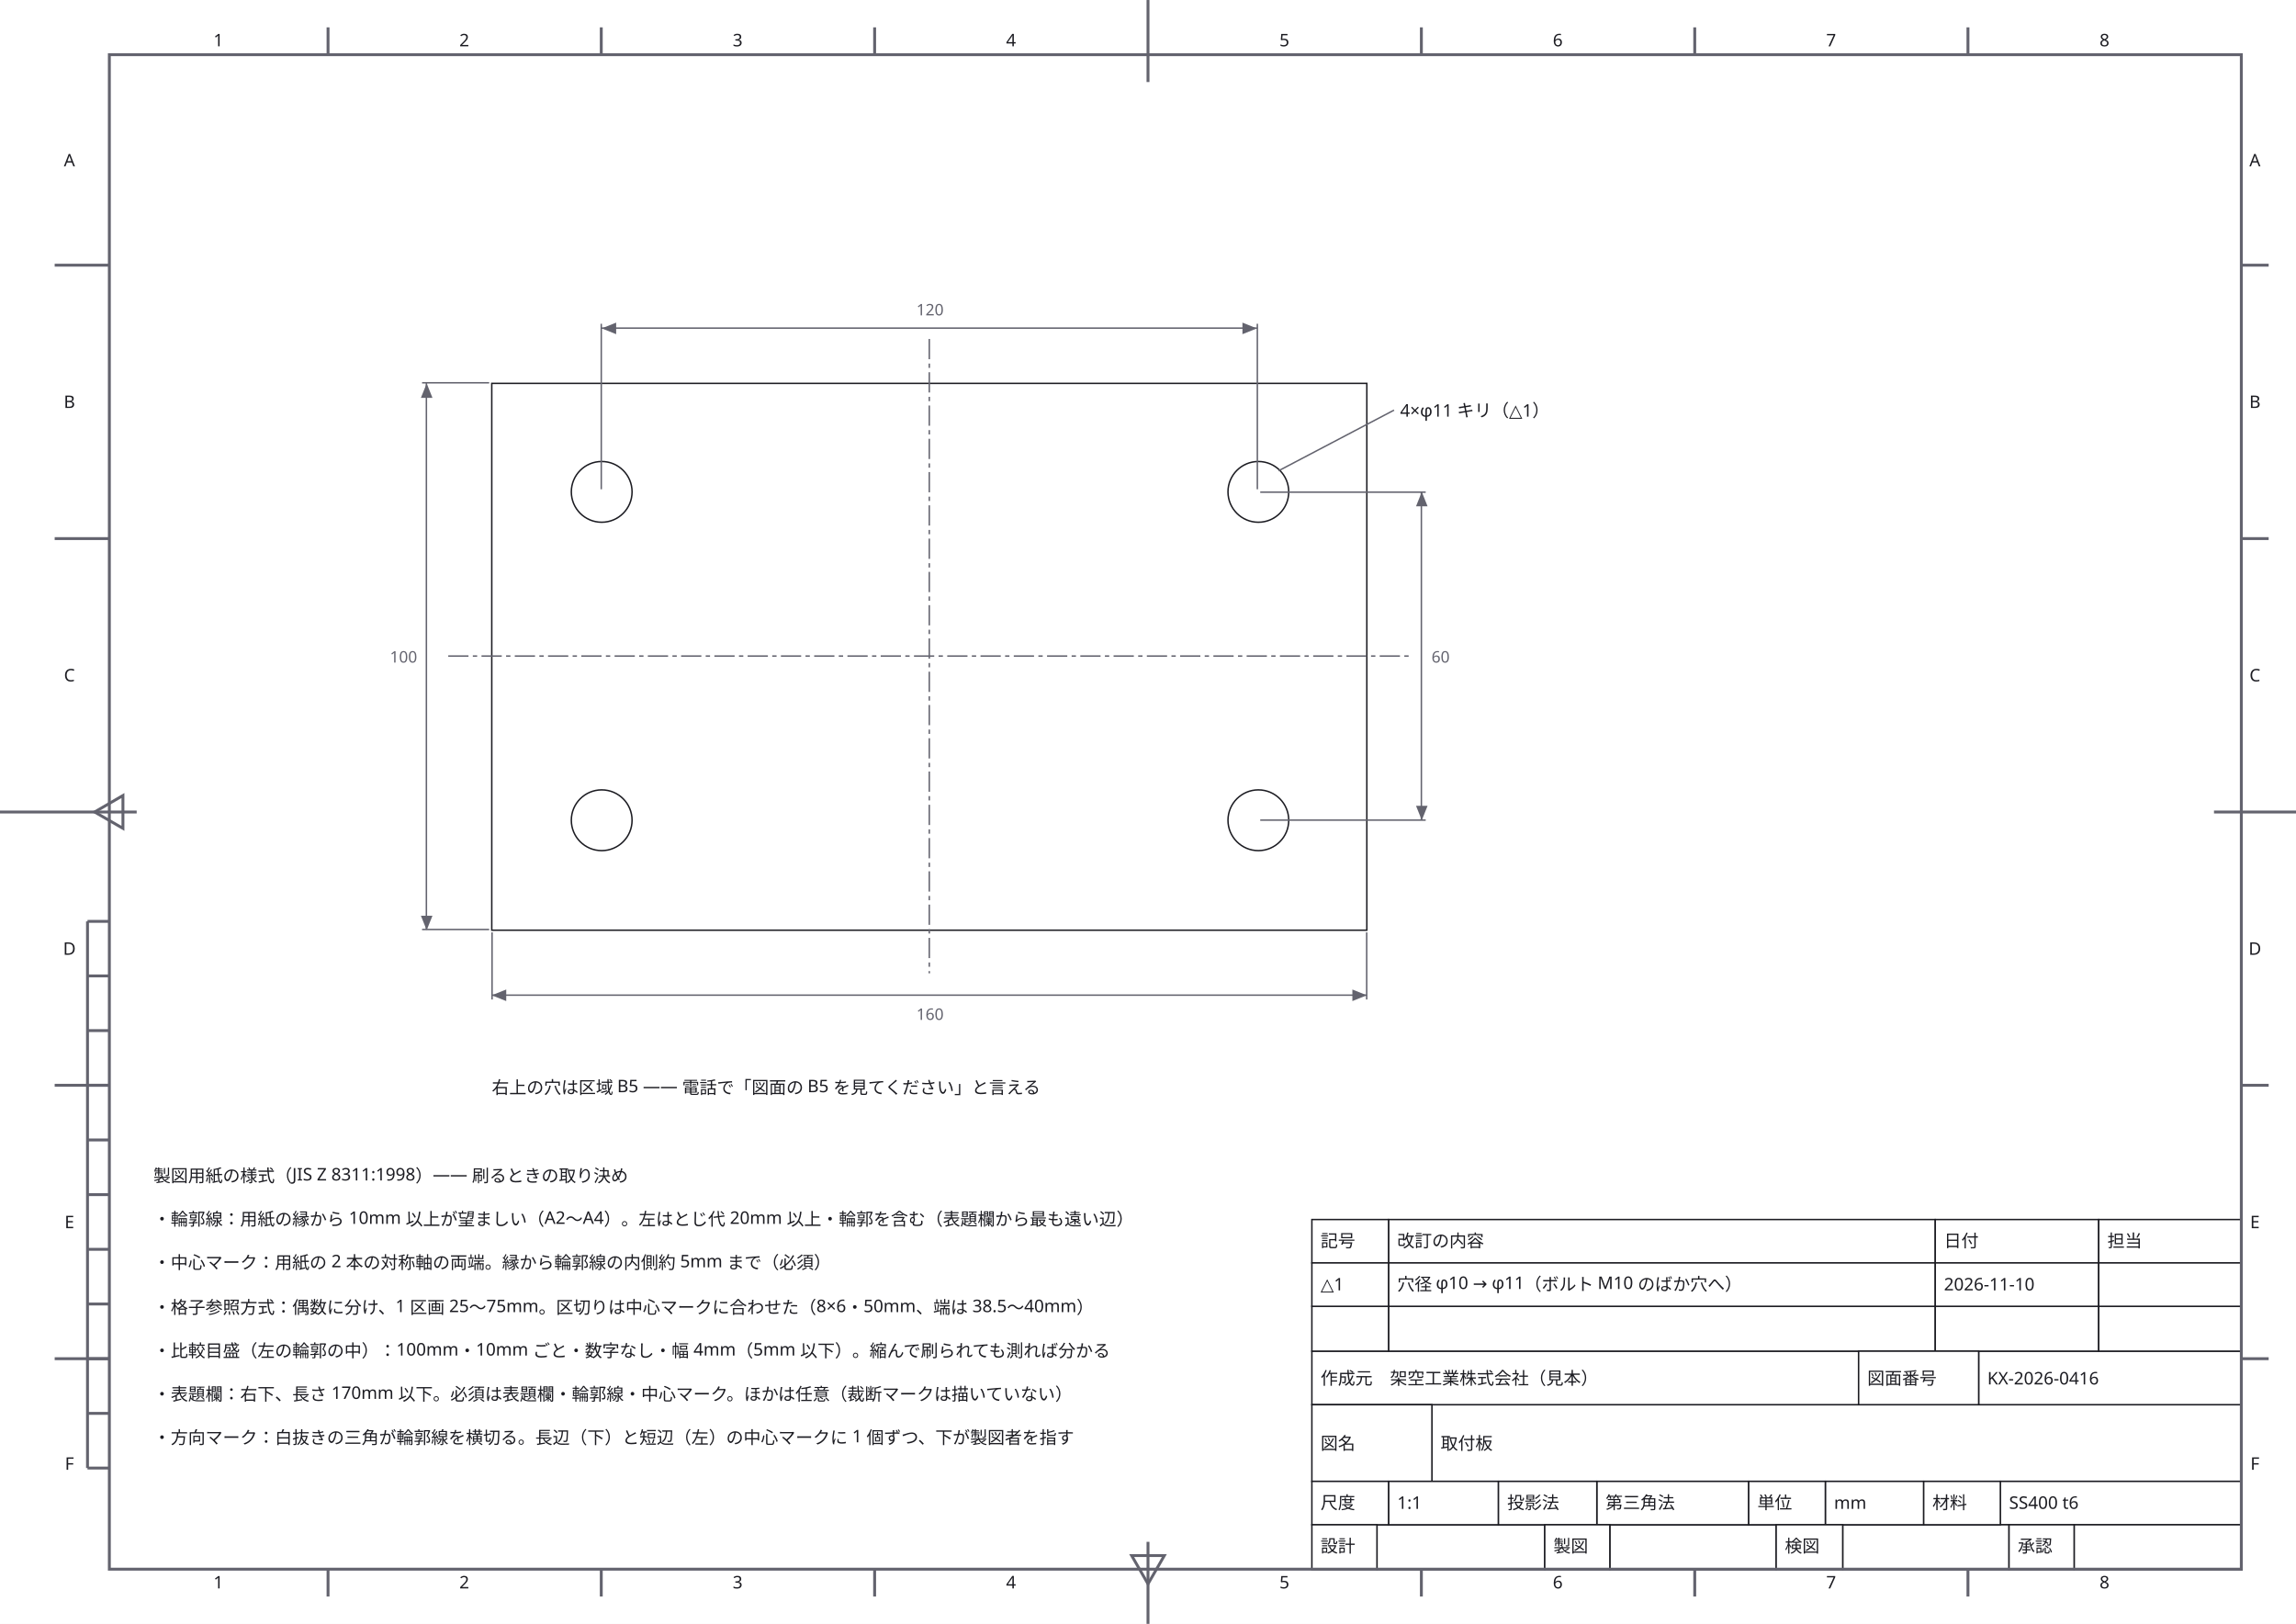
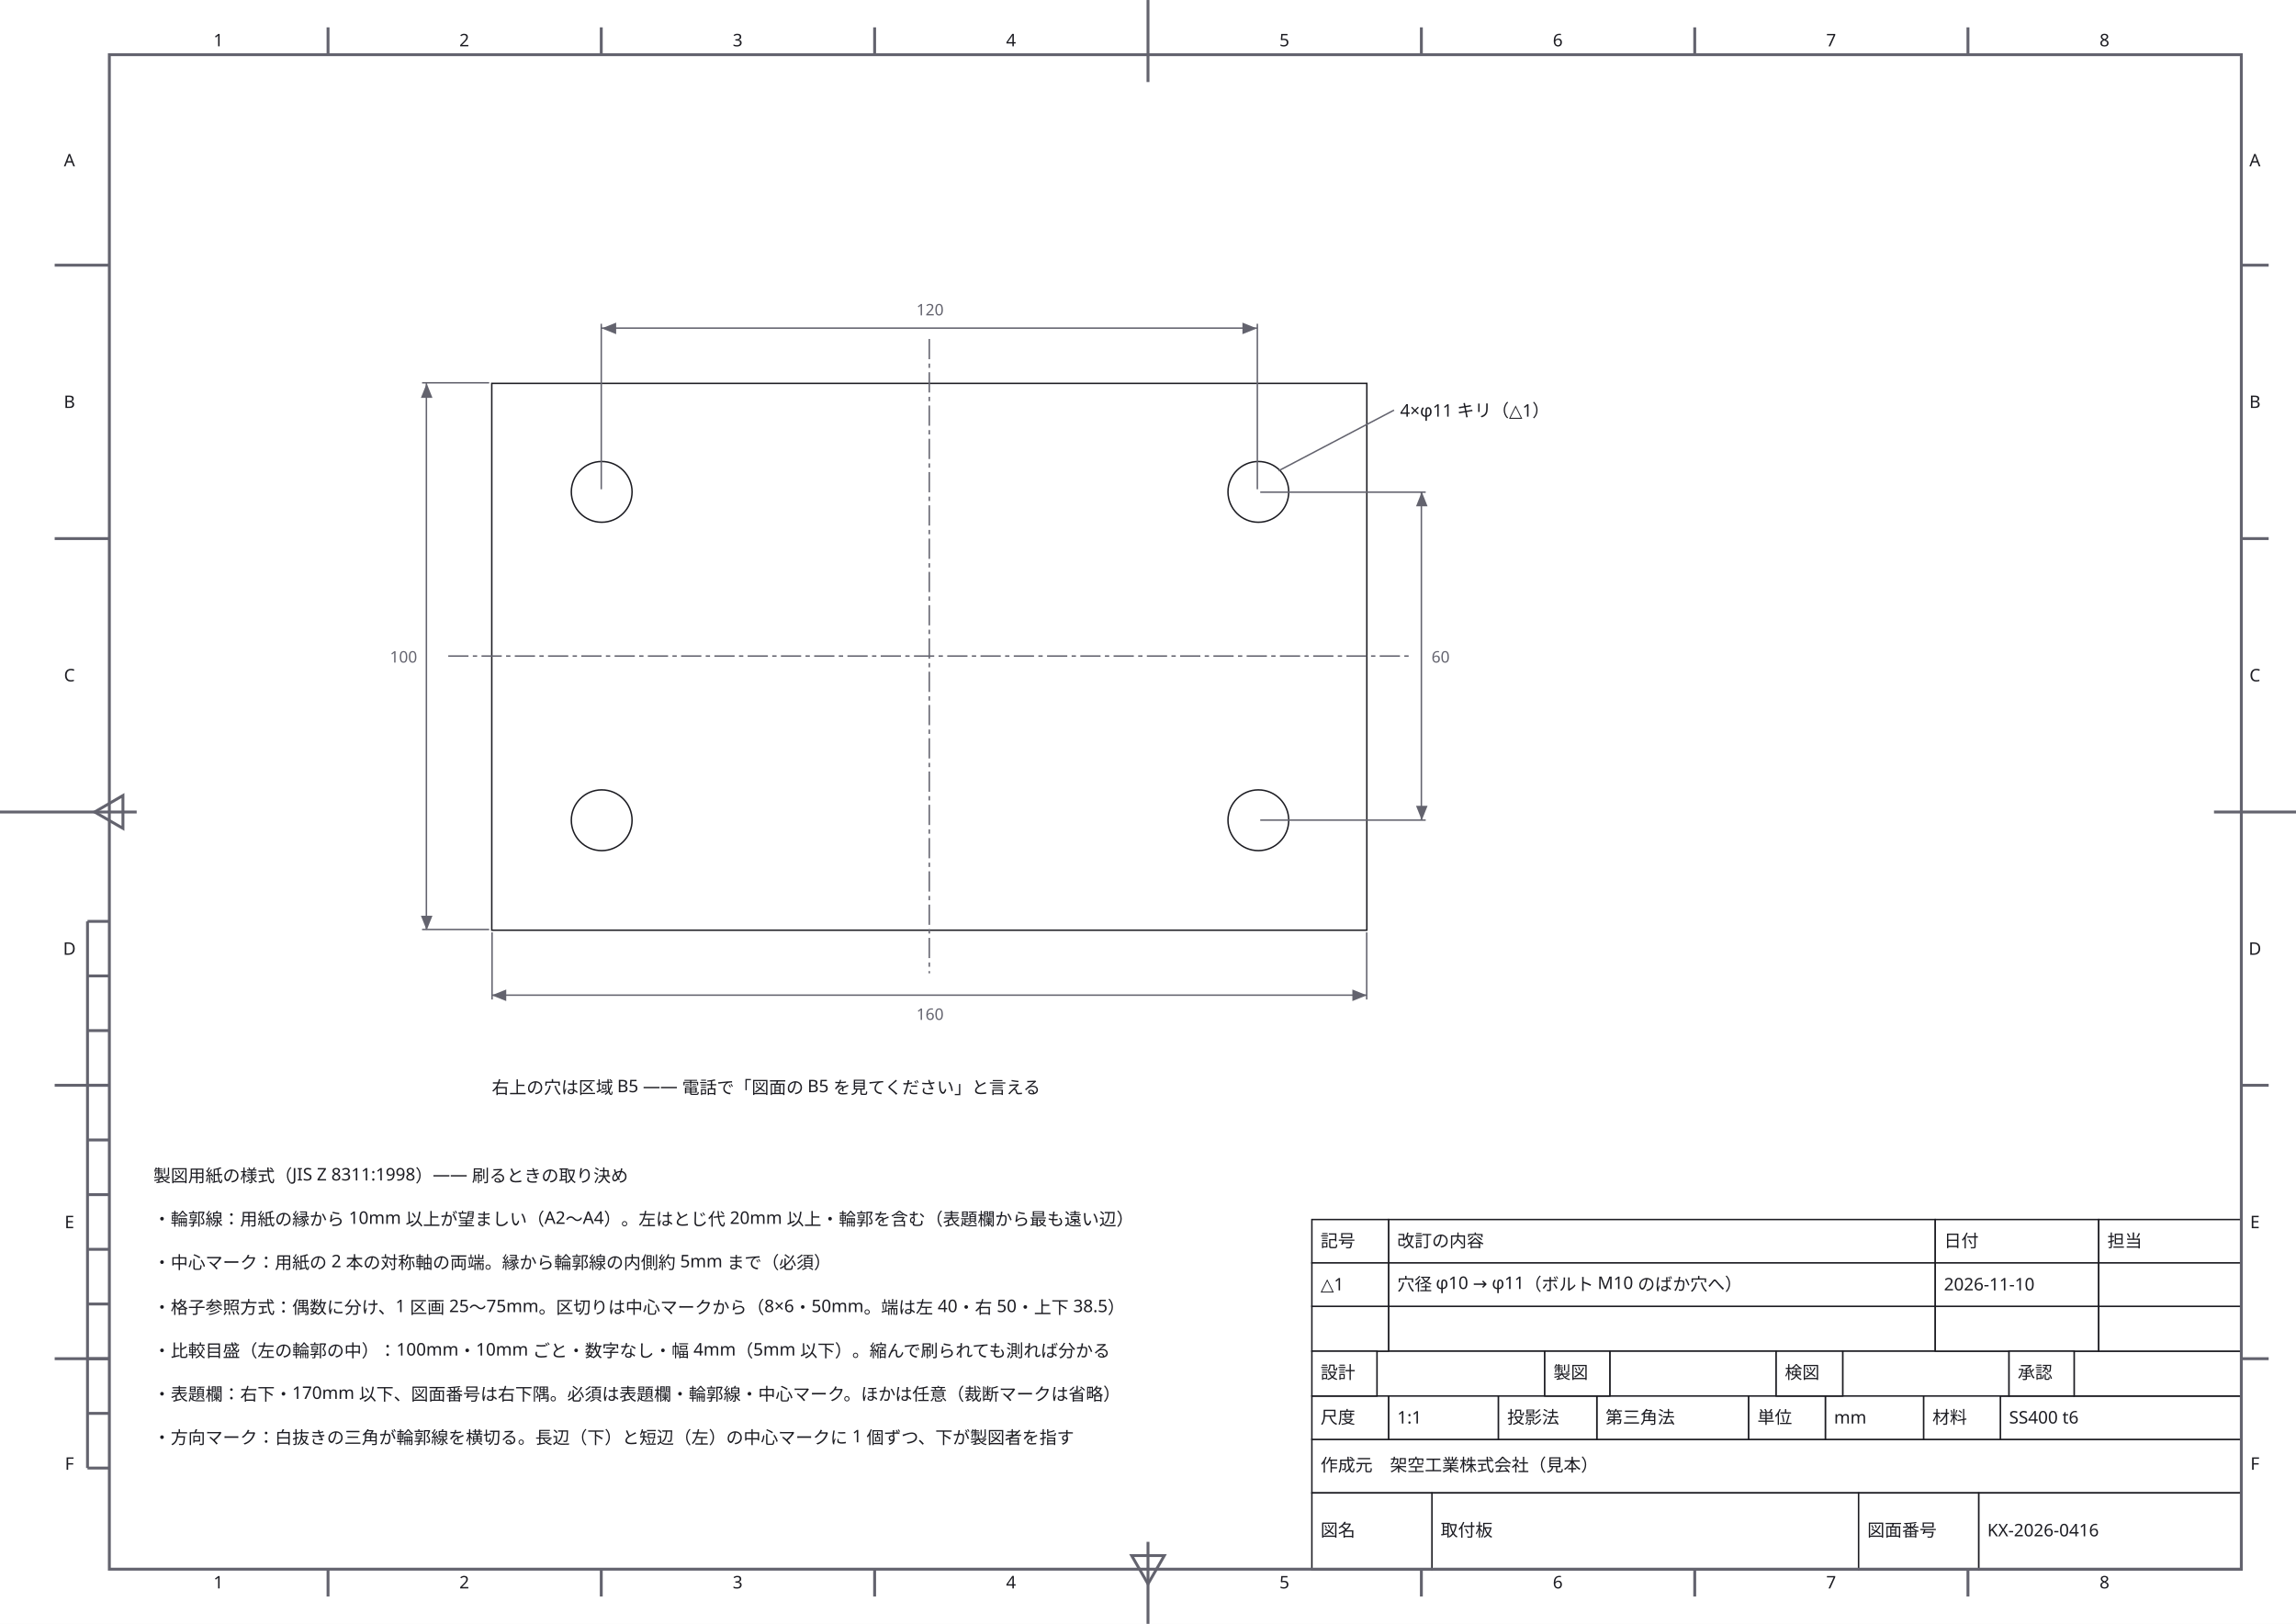
<svg xmlns="http://www.w3.org/2000/svg" width="420mm" height="297mm" viewBox="0 0 1587.4 1122.5" data-paper-size="A3" data-paper-orient="landscape" role="img" aria-labelledby="zumen-title-1825d641">
  <defs>
    <marker id="arrow" viewBox="0 0 10 10" refX="9" refY="5" markerWidth="6" markerHeight="6" orient="auto">
      <path d="M 0 0 L 10 5 L 0 10 z" fill="#63636e" />
    </marker>
  </defs>
  <rect data-paper="1" x="0" y="0" width="1587.4" height="1122.5" fill="#ffffff" />
  <g data-node="plate" data-pinned="false" data-shape="rect">
    <rect x="340" y="265" width="605" height="378" fill="#ffffff" stroke="#1c1c22" stroke-width="1" />
  </g>
-   <g data-node="t-name" data-pinned="false" data-shape="rect">
-     <rect x="990" y="971" width="560" height="53" fill="#ffffff" stroke="#1c1c22" stroke-width="1" />
+   <g data-node="t-org" data-pinned="false" data-shape="rect">
+     <rect x="907" y="995" width="643" height="37" fill="#ffffff" stroke="#1c1c22" stroke-width="1" />
  </g>
  <g data-node="n0" data-pinned="false" data-shape="rect" />
  <g data-node="n1" data-pinned="false" data-shape="rect" />
  <g data-node="n3" data-pinned="false" data-shape="rect" />
  <g data-node="n4" data-pinned="false" data-shape="rect" />
  <g data-node="n5" data-pinned="false" data-shape="rect" />
  <g data-node="n6" data-pinned="false" data-shape="rect" />
  <g data-node="n2" data-pinned="false" data-shape="rect" />
  <g data-node="ref-note" data-pinned="false" data-shape="rect" />
-   <g data-node="t-org" data-pinned="false" data-shape="rect">
-     <rect x="907" y="934" width="378" height="37" fill="#ffffff" stroke="#1c1c22" stroke-width="1" />
+   <g data-node="t-name" data-pinned="false" data-shape="rect">
+     <rect x="990" y="1032" width="295" height="53" fill="#ffffff" stroke="#1c1c22" stroke-width="1" />
  </g>
  <g data-node="rv2-txt" data-pinned="false" data-shape="rect">
    <rect x="960" y="903" width="378" height="31" fill="#ffffff" stroke="#1c1c22" stroke-width="1" />
  </g>
  <g data-node="rv-h-txt" data-pinned="false" data-shape="rect">
    <rect x="960" y="843" width="378" height="30" fill="#ffffff" stroke="#1c1c22" stroke-width="1" />
  </g>
  <g data-node="rv1-txt" data-pinned="false" data-shape="rect">
    <rect x="960" y="873" width="378" height="30" fill="#ffffff" stroke="#1c1c22" stroke-width="1" />
  </g>
  <g data-node="t-no" data-pinned="false" data-shape="rect">
-     <rect x="1368" y="934" width="182" height="37" fill="#ffffff" stroke="#1c1c22" stroke-width="1" />
+     <rect x="1368" y="1032" width="182" height="53" fill="#ffffff" stroke="#1c1c22" stroke-width="1" />
  </g>
  <g data-node="t-mat" data-pinned="false" data-shape="rect">
-     <rect x="1383" y="1024" width="167" height="30" fill="#ffffff" stroke="#1c1c22" stroke-width="1" />
+     <rect x="1383" y="965" width="167" height="30" fill="#ffffff" stroke="#1c1c22" stroke-width="1" />
+   </g>
+   <g data-node="t-no-k" data-pinned="false" data-shape="rect">
+     <rect x="1285" y="1032" width="83" height="53" fill="#ffffff" stroke="#1c1c22" stroke-width="1" />
  </g>
  <g data-node="t-name-k" data-pinned="false" data-shape="rect">
-     <rect x="907" y="971" width="83" height="53" fill="#ffffff" stroke="#1c1c22" stroke-width="1" />
+     <rect x="907" y="1032" width="83" height="53" fill="#ffffff" stroke="#1c1c22" stroke-width="1" />
  </g>
  <g data-node="hole-note" data-pinned="false" data-shape="rect" />
  <g data-node="t-r0" data-pinned="false" data-shape="rect">
-     <rect x="952" y="1054" width="116" height="31" fill="#ffffff" stroke="#1c1c22" stroke-width="1" />
+     <rect x="952" y="934" width="116" height="31" fill="#ffffff" stroke="#1c1c22" stroke-width="1" />
  </g>
  <g data-node="t-r3" data-pinned="false" data-shape="rect">
-     <rect x="1434" y="1054" width="116" height="31" fill="#ffffff" stroke="#1c1c22" stroke-width="1" />
+     <rect x="1434" y="934" width="116" height="31" fill="#ffffff" stroke="#1c1c22" stroke-width="1" />
  </g>
  <g data-node="t-r1" data-pinned="false" data-shape="rect">
-     <rect x="1113" y="1054" width="115" height="31" fill="#ffffff" stroke="#1c1c22" stroke-width="1" />
+     <rect x="1113" y="934" width="115" height="31" fill="#ffffff" stroke="#1c1c22" stroke-width="1" />
  </g>
  <g data-node="t-r2" data-pinned="false" data-shape="rect">
-     <rect x="1274" y="1054" width="115" height="31" fill="#ffffff" stroke="#1c1c22" stroke-width="1" />
+     <rect x="1274" y="934" width="115" height="31" fill="#ffffff" stroke="#1c1c22" stroke-width="1" />
  </g>
  <g data-node="rv2-date" data-pinned="false" data-shape="rect">
    <rect x="1338" y="903" width="113" height="31" fill="#ffffff" stroke="#1c1c22" stroke-width="1" />
  </g>
  <g data-node="rv-h-date" data-pinned="false" data-shape="rect">
    <rect x="1338" y="843" width="113" height="30" fill="#ffffff" stroke="#1c1c22" stroke-width="1" />
  </g>
  <g data-node="rv1-date" data-pinned="false" data-shape="rect">
    <rect x="1338" y="873" width="113" height="30" fill="#ffffff" stroke="#1c1c22" stroke-width="1" />
  </g>
  <g data-node="t-proj" data-pinned="false" data-shape="rect">
-     <rect x="1104" y="1024" width="105" height="30" fill="#ffffff" stroke="#1c1c22" stroke-width="1" />
-   </g>
-   <g data-node="t-no-k" data-pinned="false" data-shape="rect">
-     <rect x="1285" y="934" width="83" height="37" fill="#ffffff" stroke="#1c1c22" stroke-width="1" />
+     <rect x="1104" y="965" width="105" height="30" fill="#ffffff" stroke="#1c1c22" stroke-width="1" />
  </g>
  <g data-node="rv2-by" data-pinned="false" data-shape="rect">
    <rect x="1451" y="903" width="99" height="31" fill="#ffffff" stroke="#1c1c22" stroke-width="1" />
  </g>
  <g data-node="rv-h-by" data-pinned="false" data-shape="rect">
    <rect x="1451" y="843" width="99" height="30" fill="#ffffff" stroke="#1c1c22" stroke-width="1" />
  </g>
  <g data-node="rv1-by" data-pinned="false" data-shape="rect">
    <rect x="1451" y="873" width="99" height="30" fill="#ffffff" stroke="#1c1c22" stroke-width="1" />
  </g>
  <g data-node="t-scale" data-pinned="false" data-shape="rect">
-     <rect x="960" y="1024" width="76" height="30" fill="#ffffff" stroke="#1c1c22" stroke-width="1" />
+     <rect x="960" y="965" width="76" height="30" fill="#ffffff" stroke="#1c1c22" stroke-width="1" />
  </g>
  <g data-node="t-proj-k" data-pinned="false" data-shape="rect">
-     <rect x="1036" y="1024" width="68" height="30" fill="#ffffff" stroke="#1c1c22" stroke-width="1" />
+     <rect x="1036" y="965" width="68" height="30" fill="#ffffff" stroke="#1c1c22" stroke-width="1" />
  </g>
  <g data-node="t-unit" data-pinned="false" data-shape="rect">
-     <rect x="1262" y="1024" width="68" height="30" fill="#ffffff" stroke="#1c1c22" stroke-width="1" />
+     <rect x="1262" y="965" width="68" height="30" fill="#ffffff" stroke="#1c1c22" stroke-width="1" />
  </g>
  <g data-node="hole1" data-pinned="false" data-shape="rect">
    <circle cx="416" cy="340" r="21" fill="#ffffff" stroke="#1c1c22" stroke-width="1" />
  </g>
  <g data-node="hole3" data-pinned="false" data-shape="rect">
    <circle cx="416" cy="567" r="21" fill="#ffffff" stroke="#1c1c22" stroke-width="1" />
  </g>
  <g data-node="hole2" data-pinned="false" data-shape="rect">
    <circle cx="870" cy="340" r="21" fill="#ffffff" stroke="#1c1c22" stroke-width="1" />
  </g>
  <g data-node="hole4" data-pinned="false" data-shape="rect">
    <circle cx="870" cy="567" r="21" fill="#ffffff" stroke="#1c1c22" stroke-width="1" />
  </g>
  <g data-node="rv2-mk" data-pinned="false" data-shape="rect">
    <rect x="907" y="903" width="53" height="31" fill="#ffffff" stroke="#1c1c22" stroke-width="1" />
  </g>
  <g data-node="t-unit-k" data-pinned="false" data-shape="rect">
-     <rect x="1209" y="1024" width="53" height="30" fill="#ffffff" stroke="#1c1c22" stroke-width="1" />
+     <rect x="1209" y="965" width="53" height="30" fill="#ffffff" stroke="#1c1c22" stroke-width="1" />
  </g>
  <g data-node="t-mat-k" data-pinned="false" data-shape="rect">
-     <rect x="1330" y="1024" width="53" height="30" fill="#ffffff" stroke="#1c1c22" stroke-width="1" />
+     <rect x="1330" y="965" width="53" height="30" fill="#ffffff" stroke="#1c1c22" stroke-width="1" />
  </g>
  <g data-node="t-scale-k" data-pinned="false" data-shape="rect">
-     <rect x="907" y="1024" width="53" height="30" fill="#ffffff" stroke="#1c1c22" stroke-width="1" />
+     <rect x="907" y="965" width="53" height="30" fill="#ffffff" stroke="#1c1c22" stroke-width="1" />
  </g>
  <g data-node="rv-h-mk" data-pinned="false" data-shape="rect">
    <rect x="907" y="843" width="53" height="30" fill="#ffffff" stroke="#1c1c22" stroke-width="1" />
  </g>
  <g data-node="rv1-mk" data-pinned="false" data-shape="rect">
    <rect x="907" y="873" width="53" height="30" fill="#ffffff" stroke="#1c1c22" stroke-width="1" />
  </g>
  <g data-node="t-r2-k" data-pinned="false" data-shape="rect">
-     <rect x="1228" y="1054" width="46" height="31" fill="#ffffff" stroke="#1c1c22" stroke-width="1" />
+     <rect x="1228" y="934" width="46" height="31" fill="#ffffff" stroke="#1c1c22" stroke-width="1" />
  </g>
  <g data-node="t-r1-k" data-pinned="false" data-shape="rect">
-     <rect x="1068" y="1054" width="45" height="31" fill="#ffffff" stroke="#1c1c22" stroke-width="1" />
+     <rect x="1068" y="934" width="45" height="31" fill="#ffffff" stroke="#1c1c22" stroke-width="1" />
  </g>
  <g data-node="t-r3-k" data-pinned="false" data-shape="rect">
-     <rect x="1389" y="1054" width="45" height="31" fill="#ffffff" stroke="#1c1c22" stroke-width="1" />
+     <rect x="1389" y="934" width="45" height="31" fill="#ffffff" stroke="#1c1c22" stroke-width="1" />
  </g>
  <g data-node="t-r0-k" data-pinned="false" data-shape="rect">
-     <rect x="907" y="1054" width="45" height="31" fill="#ffffff" stroke="#1c1c22" stroke-width="1" />
+     <rect x="907" y="934" width="45" height="31" fill="#ffffff" stroke="#1c1c22" stroke-width="1" />
  </g>
  <g data-node="zt1" data-pinned="false" data-shape="rect" />
  <g data-node="zb1" data-pinned="false" data-shape="rect" />
  <g data-node="zt2" data-pinned="false" data-shape="rect" />
  <g data-node="zb2" data-pinned="false" data-shape="rect" />
  <g data-node="zt3" data-pinned="false" data-shape="rect" />
  <g data-node="zb3" data-pinned="false" data-shape="rect" />
  <g data-node="zt4" data-pinned="false" data-shape="rect" />
  <g data-node="zb4" data-pinned="false" data-shape="rect" />
  <g data-node="zt5" data-pinned="false" data-shape="rect" />
  <g data-node="zb5" data-pinned="false" data-shape="rect" />
  <g data-node="zt6" data-pinned="false" data-shape="rect" />
  <g data-node="zb6" data-pinned="false" data-shape="rect" />
  <g data-node="zt7" data-pinned="false" data-shape="rect" />
  <g data-node="zb7" data-pinned="false" data-shape="rect" />
  <g data-node="zt8" data-pinned="false" data-shape="rect" />
  <g data-node="zb8" data-pinned="false" data-shape="rect" />
  <g data-node="zlA" data-pinned="false" data-shape="rect" />
  <g data-node="zrA" data-pinned="false" data-shape="rect" />
  <g data-node="zlB" data-pinned="false" data-shape="rect" />
  <g data-node="zrB" data-pinned="false" data-shape="rect" />
  <g data-node="zlC" data-pinned="false" data-shape="rect" />
  <g data-node="zrC" data-pinned="false" data-shape="rect" />
  <g data-node="zlD" data-pinned="false" data-shape="rect" />
  <g data-node="zrD" data-pinned="false" data-shape="rect" />
  <g data-node="zlE" data-pinned="false" data-shape="rect" />
  <g data-node="zrE" data-pinned="false" data-shape="rect" />
  <g data-node="zlF" data-pinned="false" data-shape="rect" />
  <g data-node="zrF" data-pinned="false" data-shape="rect" />
  <g data-edge="frame" data-pinned="false">
    <path d="M 75.6 37.8 L 1549.6 37.8 L 1549.6 1084.7 L 75.6 1084.7 L 75.6 37.8 Z" fill="none" stroke="#63636e" stroke-width="2" />
  </g>
  <g data-edge="cm-top" data-pinned="false">
    <path d="M 793.7 0 L 793.7 56.7" fill="none" stroke="#63636e" stroke-width="2" />
  </g>
  <g data-edge="cm-bottom" data-pinned="false">
    <path d="M 793.7 1122.5 L 793.7 1065.8" fill="none" stroke="#63636e" stroke-width="2" />
  </g>
  <g data-edge="cm-left" data-pinned="false">
    <path d="M 0 561.3 L 94.5 561.3" fill="none" stroke="#63636e" stroke-width="2" />
  </g>
  <g data-edge="cm-right" data-pinned="false">
    <path d="M 1587.4 561.3 L 1530.7 561.3" fill="none" stroke="#63636e" stroke-width="2" />
  </g>
  <g data-edge="zone-t1" data-pinned="false">
    <path d="M 226.8 37.8 L 226.8 18.9" fill="none" stroke="#63636e" stroke-width="2" />
  </g>
  <g data-edge="zone-b1" data-pinned="false">
    <path d="M 226.8 1084.7 L 226.8 1103.6" fill="none" stroke="#63636e" stroke-width="2" />
  </g>
  <g data-edge="zone-t2" data-pinned="false">
    <path d="M 415.7 37.8 L 415.7 18.9" fill="none" stroke="#63636e" stroke-width="2" />
  </g>
  <g data-edge="zone-b2" data-pinned="false">
    <path d="M 415.7 1084.7 L 415.7 1103.6" fill="none" stroke="#63636e" stroke-width="2" />
  </g>
  <g data-edge="zone-t3" data-pinned="false">
    <path d="M 604.7 37.8 L 604.7 18.9" fill="none" stroke="#63636e" stroke-width="2" />
  </g>
  <g data-edge="zone-b3" data-pinned="false">
    <path d="M 604.7 1084.7 L 604.7 1103.6" fill="none" stroke="#63636e" stroke-width="2" />
  </g>
  <g data-edge="zone-t5" data-pinned="false">
    <path d="M 982.7 37.8 L 982.7 18.9" fill="none" stroke="#63636e" stroke-width="2" />
  </g>
  <g data-edge="zone-b5" data-pinned="false">
    <path d="M 982.7 1084.7 L 982.7 1103.6" fill="none" stroke="#63636e" stroke-width="2" />
  </g>
  <g data-edge="zone-t6" data-pinned="false">
    <path d="M 1171.7 37.8 L 1171.7 18.9" fill="none" stroke="#63636e" stroke-width="2" />
  </g>
  <g data-edge="zone-b6" data-pinned="false">
    <path d="M 1171.7 1084.7 L 1171.7 1103.6" fill="none" stroke="#63636e" stroke-width="2" />
  </g>
  <g data-edge="zone-t7" data-pinned="false">
    <path d="M 1360.6 37.8 L 1360.6 18.9" fill="none" stroke="#63636e" stroke-width="2" />
  </g>
  <g data-edge="zone-b7" data-pinned="false">
    <path d="M 1360.6 1084.7 L 1360.6 1103.6" fill="none" stroke="#63636e" stroke-width="2" />
  </g>
  <g data-edge="zone-l1" data-pinned="false">
    <path d="M 75.6 183.3 L 37.8 183.3" fill="none" stroke="#63636e" stroke-width="2" />
  </g>
  <g data-edge="zone-r1" data-pinned="false">
    <path d="M 1549.6 183.3 L 1568.5 183.3" fill="none" stroke="#63636e" stroke-width="2" />
  </g>
  <g data-edge="zone-l2" data-pinned="false">
    <path d="M 75.6 372.3 L 37.8 372.3" fill="none" stroke="#63636e" stroke-width="2" />
  </g>
  <g data-edge="zone-r2" data-pinned="false">
    <path d="M 1549.6 372.3 L 1568.5 372.3" fill="none" stroke="#63636e" stroke-width="2" />
  </g>
  <g data-edge="zone-l4" data-pinned="false">
    <path d="M 75.6 750.2 L 37.8 750.2" fill="none" stroke="#63636e" stroke-width="2" />
  </g>
  <g data-edge="zone-r4" data-pinned="false">
    <path d="M 1549.6 750.2 L 1568.5 750.2" fill="none" stroke="#63636e" stroke-width="2" />
  </g>
  <g data-edge="zone-l5" data-pinned="false">
    <path d="M 75.6 939.2 L 37.8 939.2" fill="none" stroke="#63636e" stroke-width="2" />
  </g>
  <g data-edge="zone-r5" data-pinned="false">
    <path d="M 1549.6 939.2 L 1568.5 939.2" fill="none" stroke="#63636e" stroke-width="2" />
  </g>
  <g data-edge="scale" data-pinned="false">
    <path d="M 60.5 636.9 L 60.5 1014.8" fill="none" stroke="#63636e" stroke-width="2" />
  </g>
  <g data-edge="scale-0" data-pinned="false">
    <path d="M 60.5 636.9 L 75.6 636.9" fill="none" stroke="#63636e" stroke-width="2" />
  </g>
  <g data-edge="scale-1" data-pinned="false">
    <path d="M 60.5 674.6 L 75.6 674.6" fill="none" stroke="#63636e" stroke-width="2" />
  </g>
  <g data-edge="scale-2" data-pinned="false">
    <path d="M 60.5 712.4 L 75.6 712.4" fill="none" stroke="#63636e" stroke-width="2" />
  </g>
  <g data-edge="scale-3" data-pinned="false">
    <path d="M 60.5 750.2 L 75.6 750.2" fill="none" stroke="#63636e" stroke-width="2" />
  </g>
  <g data-edge="scale-4" data-pinned="false">
    <path d="M 60.5 788 L 75.6 788" fill="none" stroke="#63636e" stroke-width="2" />
  </g>
  <g data-edge="scale-5" data-pinned="false">
    <path d="M 60.5 825.8 L 75.6 825.8" fill="none" stroke="#63636e" stroke-width="2" />
  </g>
  <g data-edge="scale-6" data-pinned="false">
    <path d="M 60.5 863.6 L 75.6 863.6" fill="none" stroke="#63636e" stroke-width="2" />
  </g>
  <g data-edge="scale-7" data-pinned="false">
    <path d="M 60.5 901.4 L 75.6 901.4" fill="none" stroke="#63636e" stroke-width="2" />
  </g>
  <g data-edge="scale-8" data-pinned="false">
    <path d="M 60.5 939.2 L 75.6 939.2" fill="none" stroke="#63636e" stroke-width="2" />
  </g>
  <g data-edge="scale-9" data-pinned="false">
    <path d="M 60.5 977 L 75.6 977" fill="none" stroke="#63636e" stroke-width="2" />
  </g>
  <g data-edge="scale-10" data-pinned="false">
    <path d="M 60.5 1014.8 L 75.6 1014.8" fill="none" stroke="#63636e" stroke-width="2" />
  </g>
  <g data-edge="dir-bottom" data-pinned="false">
    <path d="M 782.4 1075.3 L 805 1075.3 L 793.7 1094.9 L 782.4 1075.3 Z" fill="none" stroke="#63636e" stroke-width="2" />
  </g>
  <g data-edge="dir-left" data-pinned="false">
    <path d="M 85 549.9 L 85 572.6 L 65.4 561.3 L 85 549.9 Z" fill="none" stroke="#63636e" stroke-width="2" />
  </g>
  <g data-edge="cl-h" data-pinned="false">
    <path d="M 309.9 453.5 L 975.1 453.5" fill="none" stroke="#63636e" stroke-width="1" stroke-dasharray="14 3 3 3" />
  </g>
  <g data-edge="cl-v" data-pinned="false">
    <path d="M 642.5 234.3 L 642.5 672.8" fill="none" stroke="#63636e" stroke-width="1" stroke-dasharray="14 3 3 3" />
  </g>
  <g data-edge="leader" data-pinned="false">
    <path d="M 963.8 283.5 L 884 325.4" fill="none" stroke="#63636e" stroke-width="1" />
  </g>
  <g data-edge="d-w" data-pinned="false">
    <path d="M 340.2 687.9 L 944.9 687.9" fill="none" stroke="#63636e" stroke-width="1" />
    <path d="M 945 688 L 935 684 L 935 692 Z" fill="#63636e" stroke="none" />
    <path d="M 340 688 L 350 692 L 350 684 Z" fill="#63636e" stroke="none" />
    <rect data-edge-label="1" x="630" y="694" width="26" height="14" fill="#ffffff" />
    <text x="643" y="705" text-anchor="middle" font-family="sans-serif" font-size="11" fill="#63636e">160</text>
  </g>
  <g data-edge="d-w/from" data-pinned="false">
    <path d="M 340.2 644.5 L 340.2 690.9" fill="none" stroke="#63636e" stroke-width="1" />
  </g>
  <g data-edge="d-w/to" data-pinned="false">
    <path d="M 944.9 644.5 L 944.9 690.9" fill="none" stroke="#63636e" stroke-width="1" />
  </g>
  <g data-edge="d-h" data-pinned="false">
    <path d="M 294.8 264.6 L 294.8 642.5" fill="none" stroke="#63636e" stroke-width="1" />
    <path d="M 295 643 L 299 633 L 291 633 Z" fill="#63636e" stroke="none" />
    <path d="M 295 265 L 291 275 L 299 275 Z" fill="#63636e" stroke="none" />
    <rect data-edge-label="1" x="266" y="447" width="26" height="14" fill="#ffffff" />
    <text x="279" y="458" text-anchor="middle" font-family="sans-serif" font-size="11" fill="#63636e">100</text>
  </g>
  <g data-edge="d-h/from" data-pinned="false">
    <path d="M 338.2 264.6 L 291.8 264.6" fill="none" stroke="#63636e" stroke-width="1" />
  </g>
  <g data-edge="d-h/to" data-pinned="false">
    <path d="M 338.2 642.5 L 291.8 642.5" fill="none" stroke="#63636e" stroke-width="1" />
  </g>
  <g data-edge="d-px" data-pinned="false">
    <path d="M 415.7 226.8 L 869.3 226.8" fill="none" stroke="#63636e" stroke-width="1" />
    <path d="M 869 227 L 859 223 L 859 231 Z" fill="#63636e" stroke="none" />
    <path d="M 416 227 L 426 231 L 426 223 Z" fill="#63636e" stroke="none" />
    <rect data-edge-label="1" x="630" y="207" width="26" height="14" fill="#ffffff" />
    <text x="643" y="218" text-anchor="middle" font-family="sans-serif" font-size="11" fill="#63636e">120</text>
  </g>
  <g data-edge="d-px/from" data-pinned="false">
    <path d="M 415.7 338.2 L 415.7 223.8" fill="none" stroke="#63636e" stroke-width="1" />
  </g>
  <g data-edge="d-px/to" data-pinned="false">
    <path d="M 869.3 338.2 L 869.3 223.8" fill="none" stroke="#63636e" stroke-width="1" />
  </g>
  <g data-edge="d-py" data-pinned="false">
    <path d="M 982.7 340.2 L 982.7 566.9" fill="none" stroke="#63636e" stroke-width="1" />
    <path d="M 983 567 L 987 557 L 979 557 Z" fill="#63636e" stroke="none" />
    <path d="M 983 340 L 979 350 L 987 350 Z" fill="#63636e" stroke="none" />
    <rect data-edge-label="1" x="986" y="447" width="20" height="14" fill="#ffffff" />
    <text x="996" y="458" text-anchor="middle" font-family="sans-serif" font-size="11" fill="#63636e">60</text>
  </g>
  <g data-edge="d-py/from" data-pinned="false">
    <path d="M 871.3 340.2 L 985.7 340.2" fill="none" stroke="#63636e" stroke-width="1" />
  </g>
  <g data-edge="d-py/to" data-pinned="false">
    <path d="M 871.3 566.9 L 985.7 566.9" fill="none" stroke="#63636e" stroke-width="1" />
  </g>
-   <g data-name="t-name">
-     <text x="996" y="1002" text-anchor="start" font-family="sans-serif" font-size="12" fill="#1c1c22">取付板</text>
+   <g data-name="t-org">
+     <text x="913" y="1017" text-anchor="start" font-family="sans-serif" font-size="12" fill="#1c1c22">作成元　架空工業株式会社（見本）</text>
  </g>
  <g data-name="n0">
    <text x="106" y="817" text-anchor="start" font-family="sans-serif" font-size="12" fill="#1c1c22">製図用紙の様式（JIS Z 8311:1998）—— 刷るときの取り決め</text>
  </g>
  <g data-name="n1">
    <text x="106" y="847" text-anchor="start" font-family="sans-serif" font-size="12" fill="#1c1c22">・輪郭線：用紙の縁から 10mm 以上が望ましい（A2〜A4）。左はとじ代 20mm 以上・輪郭を含む（表題欄から最も遠い辺）</text>
  </g>
  <g data-name="n3">
-     <text x="106" y="908" text-anchor="start" font-family="sans-serif" font-size="12" fill="#1c1c22">・格子参照方式：偶数に分け、1 区画 25〜75mm。区切りは中心マークに合わせた（8×6・50mm、端は 38.5〜40mm）</text>
+     <text x="106" y="908" text-anchor="start" font-family="sans-serif" font-size="12" fill="#1c1c22">・格子参照方式：偶数に分け、1 区画 25〜75mm。区切りは中心マークから（8×6・50mm。端は左 40・右 50・上下 38.5）</text>
  </g>
  <g data-name="n4">
    <text x="106" y="938" text-anchor="start" font-family="sans-serif" font-size="12" fill="#1c1c22">・比較目盛（左の輪郭の中）：100mm・10mm ごと・数字なし・幅 4mm（5mm 以下）。縮んで刷られても測れば分かる</text>
  </g>
  <g data-name="n5">
-     <text x="106" y="968" text-anchor="start" font-family="sans-serif" font-size="12" fill="#1c1c22">・表題欄：右下、長さ 170mm 以下。必須は表題欄・輪郭線・中心マーク。ほかは任意（裁断マークは描いていない）</text>
+     <text x="106" y="968" text-anchor="start" font-family="sans-serif" font-size="12" fill="#1c1c22">・表題欄：右下・170mm 以下、図面番号は右下隅。必須は表題欄・輪郭線・中心マーク。ほかは任意（裁断マークは省略）</text>
  </g>
  <g data-name="n6">
    <text x="106" y="998" text-anchor="start" font-family="sans-serif" font-size="12" fill="#1c1c22">・方向マーク：白抜きの三角が輪郭線を横切る。長辺（下）と短辺（左）の中心マークに 1 個ずつ、下が製図者を指す</text>
  </g>
  <g data-name="n2">
    <text x="106" y="877" text-anchor="start" font-family="sans-serif" font-size="12" fill="#1c1c22">・中心マーク：用紙の 2 本の対称軸の両端。縁から輪郭線の内側約 5mm まで（必須）</text>
  </g>
  <g data-name="ref-note">
    <text x="340" y="756" text-anchor="start" font-family="sans-serif" font-size="12" fill="#1c1c22">右上の穴は区域 B5 —— 電話で「図面の B5 を見てください」と言える</text>
  </g>
-   <g data-name="t-org">
-     <text x="913" y="957" text-anchor="start" font-family="sans-serif" font-size="12" fill="#1c1c22">作成元　架空工業株式会社（見本）</text>
+   <g data-name="t-name">
+     <text x="996" y="1062" text-anchor="start" font-family="sans-serif" font-size="12" fill="#1c1c22">取付板</text>
  </g>
  <g data-name="rv-h-txt">
    <text x="966" y="862" text-anchor="start" font-family="sans-serif" font-size="12" fill="#1c1c22">改訂の内容</text>
  </g>
  <g data-name="rv1-txt">
    <text x="966" y="892" text-anchor="start" font-family="sans-serif" font-size="12" fill="#1c1c22">穴径 φ10 → φ11（ボルト M10 のばか穴へ）</text>
  </g>
  <g data-name="t-no">
-     <text x="1374" y="957" text-anchor="start" font-family="sans-serif" font-size="12" fill="#1c1c22">KX-2026-0416</text>
+     <text x="1374" y="1062" text-anchor="start" font-family="sans-serif" font-size="12" fill="#1c1c22">KX-2026-0416</text>
  </g>
  <g data-name="t-mat">
-     <text x="1389" y="1043" text-anchor="start" font-family="sans-serif" font-size="12" fill="#1c1c22">SS400 t6</text>
+     <text x="1389" y="984" text-anchor="start" font-family="sans-serif" font-size="12" fill="#1c1c22">SS400 t6</text>
+   </g>
+   <g data-name="t-no-k">
+     <text x="1291" y="1062" text-anchor="start" font-family="sans-serif" font-size="12" fill="#1c1c22">図面番号</text>
  </g>
  <g data-name="t-name-k">
-     <text x="913" y="1002" text-anchor="start" font-family="sans-serif" font-size="12" fill="#1c1c22">図名</text>
+     <text x="913" y="1062" text-anchor="start" font-family="sans-serif" font-size="12" fill="#1c1c22">図名</text>
  </g>
  <g data-name="hole-note">
    <text x="968" y="288" text-anchor="start" font-family="sans-serif" font-size="12" fill="#1c1c22">4×φ11 キリ（△1）</text>
  </g>
  <g data-name="rv-h-date">
    <text x="1344" y="862" text-anchor="start" font-family="sans-serif" font-size="12" fill="#1c1c22">日付</text>
  </g>
  <g data-name="rv1-date">
    <text x="1344" y="892" text-anchor="start" font-family="sans-serif" font-size="12" fill="#1c1c22">2026-11-10</text>
  </g>
  <g data-name="t-proj">
-     <text x="1110" y="1043" text-anchor="start" font-family="sans-serif" font-size="12" fill="#1c1c22">第三角法</text>
-   </g>
-   <g data-name="t-no-k">
-     <text x="1291" y="957" text-anchor="start" font-family="sans-serif" font-size="12" fill="#1c1c22">図面番号</text>
+     <text x="1110" y="984" text-anchor="start" font-family="sans-serif" font-size="12" fill="#1c1c22">第三角法</text>
  </g>
  <g data-name="rv-h-by">
    <text x="1457" y="862" text-anchor="start" font-family="sans-serif" font-size="12" fill="#1c1c22">担当</text>
  </g>
  <g data-name="t-scale">
-     <text x="966" y="1043" text-anchor="start" font-family="sans-serif" font-size="12" fill="#1c1c22">1:1</text>
+     <text x="966" y="984" text-anchor="start" font-family="sans-serif" font-size="12" fill="#1c1c22">1:1</text>
  </g>
  <g data-name="t-proj-k">
-     <text x="1042" y="1043" text-anchor="start" font-family="sans-serif" font-size="12" fill="#1c1c22">投影法</text>
+     <text x="1042" y="984" text-anchor="start" font-family="sans-serif" font-size="12" fill="#1c1c22">投影法</text>
  </g>
  <g data-name="t-unit">
-     <text x="1268" y="1043" text-anchor="start" font-family="sans-serif" font-size="12" fill="#1c1c22">mm</text>
+     <text x="1268" y="984" text-anchor="start" font-family="sans-serif" font-size="12" fill="#1c1c22">mm</text>
  </g>
  <g data-name="t-unit-k">
-     <text x="1215" y="1043" text-anchor="start" font-family="sans-serif" font-size="12" fill="#1c1c22">単位</text>
+     <text x="1215" y="984" text-anchor="start" font-family="sans-serif" font-size="12" fill="#1c1c22">単位</text>
  </g>
  <g data-name="t-mat-k">
-     <text x="1336" y="1043" text-anchor="start" font-family="sans-serif" font-size="12" fill="#1c1c22">材料</text>
+     <text x="1336" y="984" text-anchor="start" font-family="sans-serif" font-size="12" fill="#1c1c22">材料</text>
  </g>
  <g data-name="t-scale-k">
-     <text x="913" y="1043" text-anchor="start" font-family="sans-serif" font-size="12" fill="#1c1c22">尺度</text>
+     <text x="913" y="984" text-anchor="start" font-family="sans-serif" font-size="12" fill="#1c1c22">尺度</text>
  </g>
  <g data-name="rv-h-mk">
    <text x="913" y="862" text-anchor="start" font-family="sans-serif" font-size="12" fill="#1c1c22">記号</text>
  </g>
  <g data-name="rv1-mk">
    <text x="913" y="892" text-anchor="start" font-family="sans-serif" font-size="12" fill="#1c1c22">△1</text>
  </g>
  <g data-name="t-r2-k">
-     <text x="1234" y="1073" text-anchor="start" font-family="sans-serif" font-size="12" fill="#1c1c22">検図</text>
+     <text x="1234" y="953" text-anchor="start" font-family="sans-serif" font-size="12" fill="#1c1c22">検図</text>
  </g>
  <g data-name="t-r1-k">
-     <text x="1074" y="1073" text-anchor="start" font-family="sans-serif" font-size="12" fill="#1c1c22">製図</text>
+     <text x="1074" y="953" text-anchor="start" font-family="sans-serif" font-size="12" fill="#1c1c22">製図</text>
  </g>
  <g data-name="t-r3-k">
-     <text x="1395" y="1073" text-anchor="start" font-family="sans-serif" font-size="12" fill="#1c1c22">承認</text>
+     <text x="1395" y="953" text-anchor="start" font-family="sans-serif" font-size="12" fill="#1c1c22">承認</text>
  </g>
  <g data-name="t-r0-k">
-     <text x="913" y="1073" text-anchor="start" font-family="sans-serif" font-size="12" fill="#1c1c22">設計</text>
+     <text x="913" y="953" text-anchor="start" font-family="sans-serif" font-size="12" fill="#1c1c22">設計</text>
  </g>
  <g data-name="zt1">
    <text x="151" y="32" text-anchor="middle" font-family="sans-serif" font-size="12" fill="#1c1c22">1</text>
  </g>
  <g data-name="zb1">
    <text x="151" y="1098" text-anchor="middle" font-family="sans-serif" font-size="12" fill="#1c1c22">1</text>
  </g>
  <g data-name="zt2">
    <text x="321" y="32" text-anchor="middle" font-family="sans-serif" font-size="12" fill="#1c1c22">2</text>
  </g>
  <g data-name="zb2">
    <text x="321" y="1098" text-anchor="middle" font-family="sans-serif" font-size="12" fill="#1c1c22">2</text>
  </g>
  <g data-name="zt3">
    <text x="510" y="32" text-anchor="middle" font-family="sans-serif" font-size="12" fill="#1c1c22">3</text>
  </g>
  <g data-name="zb3">
    <text x="510" y="1098" text-anchor="middle" font-family="sans-serif" font-size="12" fill="#1c1c22">3</text>
  </g>
  <g data-name="zt4">
    <text x="699" y="32" text-anchor="middle" font-family="sans-serif" font-size="12" fill="#1c1c22">4</text>
  </g>
  <g data-name="zb4">
    <text x="699" y="1098" text-anchor="middle" font-family="sans-serif" font-size="12" fill="#1c1c22">4</text>
  </g>
  <g data-name="zt5">
    <text x="888" y="32" text-anchor="middle" font-family="sans-serif" font-size="12" fill="#1c1c22">5</text>
  </g>
  <g data-name="zb5">
    <text x="888" y="1098" text-anchor="middle" font-family="sans-serif" font-size="12" fill="#1c1c22">5</text>
  </g>
  <g data-name="zt6">
    <text x="1077" y="32" text-anchor="middle" font-family="sans-serif" font-size="12" fill="#1c1c22">6</text>
  </g>
  <g data-name="zb6">
    <text x="1077" y="1098" text-anchor="middle" font-family="sans-serif" font-size="12" fill="#1c1c22">6</text>
  </g>
  <g data-name="zt7">
    <text x="1266" y="32" text-anchor="middle" font-family="sans-serif" font-size="12" fill="#1c1c22">7</text>
  </g>
  <g data-name="zb7">
    <text x="1266" y="1098" text-anchor="middle" font-family="sans-serif" font-size="12" fill="#1c1c22">7</text>
  </g>
  <g data-name="zt8">
    <text x="1455" y="32" text-anchor="middle" font-family="sans-serif" font-size="12" fill="#1c1c22">8</text>
  </g>
  <g data-name="zb8">
    <text x="1455" y="1098" text-anchor="middle" font-family="sans-serif" font-size="12" fill="#1c1c22">8</text>
  </g>
  <g data-name="zlA">
    <text x="48" y="115" text-anchor="middle" font-family="sans-serif" font-size="12" fill="#1c1c22">A</text>
  </g>
  <g data-name="zrA">
    <text x="1559" y="115" text-anchor="middle" font-family="sans-serif" font-size="12" fill="#1c1c22">A</text>
  </g>
  <g data-name="zlB">
    <text x="48" y="282" text-anchor="middle" font-family="sans-serif" font-size="12" fill="#1c1c22">B</text>
  </g>
  <g data-name="zrB">
    <text x="1559" y="282" text-anchor="middle" font-family="sans-serif" font-size="12" fill="#1c1c22">B</text>
  </g>
  <g data-name="zlC">
    <text x="48" y="471" text-anchor="middle" font-family="sans-serif" font-size="12" fill="#1c1c22">C</text>
  </g>
  <g data-name="zrC">
    <text x="1559" y="471" text-anchor="middle" font-family="sans-serif" font-size="12" fill="#1c1c22">C</text>
  </g>
  <g data-name="zlD">
    <text x="48" y="660" text-anchor="middle" font-family="sans-serif" font-size="12" fill="#1c1c22">D</text>
  </g>
  <g data-name="zrD">
    <text x="1559" y="660" text-anchor="middle" font-family="sans-serif" font-size="12" fill="#1c1c22">D</text>
  </g>
  <g data-name="zlE">
    <text x="48" y="849" text-anchor="middle" font-family="sans-serif" font-size="12" fill="#1c1c22">E</text>
  </g>
  <g data-name="zrE">
    <text x="1559" y="849" text-anchor="middle" font-family="sans-serif" font-size="12" fill="#1c1c22">E</text>
  </g>
  <g data-name="zlF">
    <text x="48" y="1016" text-anchor="middle" font-family="sans-serif" font-size="12" fill="#1c1c22">F</text>
  </g>
  <g data-name="zrF">
    <text x="1559" y="1016" text-anchor="middle" font-family="sans-serif" font-size="12" fill="#1c1c22">F</text>
  </g>
</svg>
